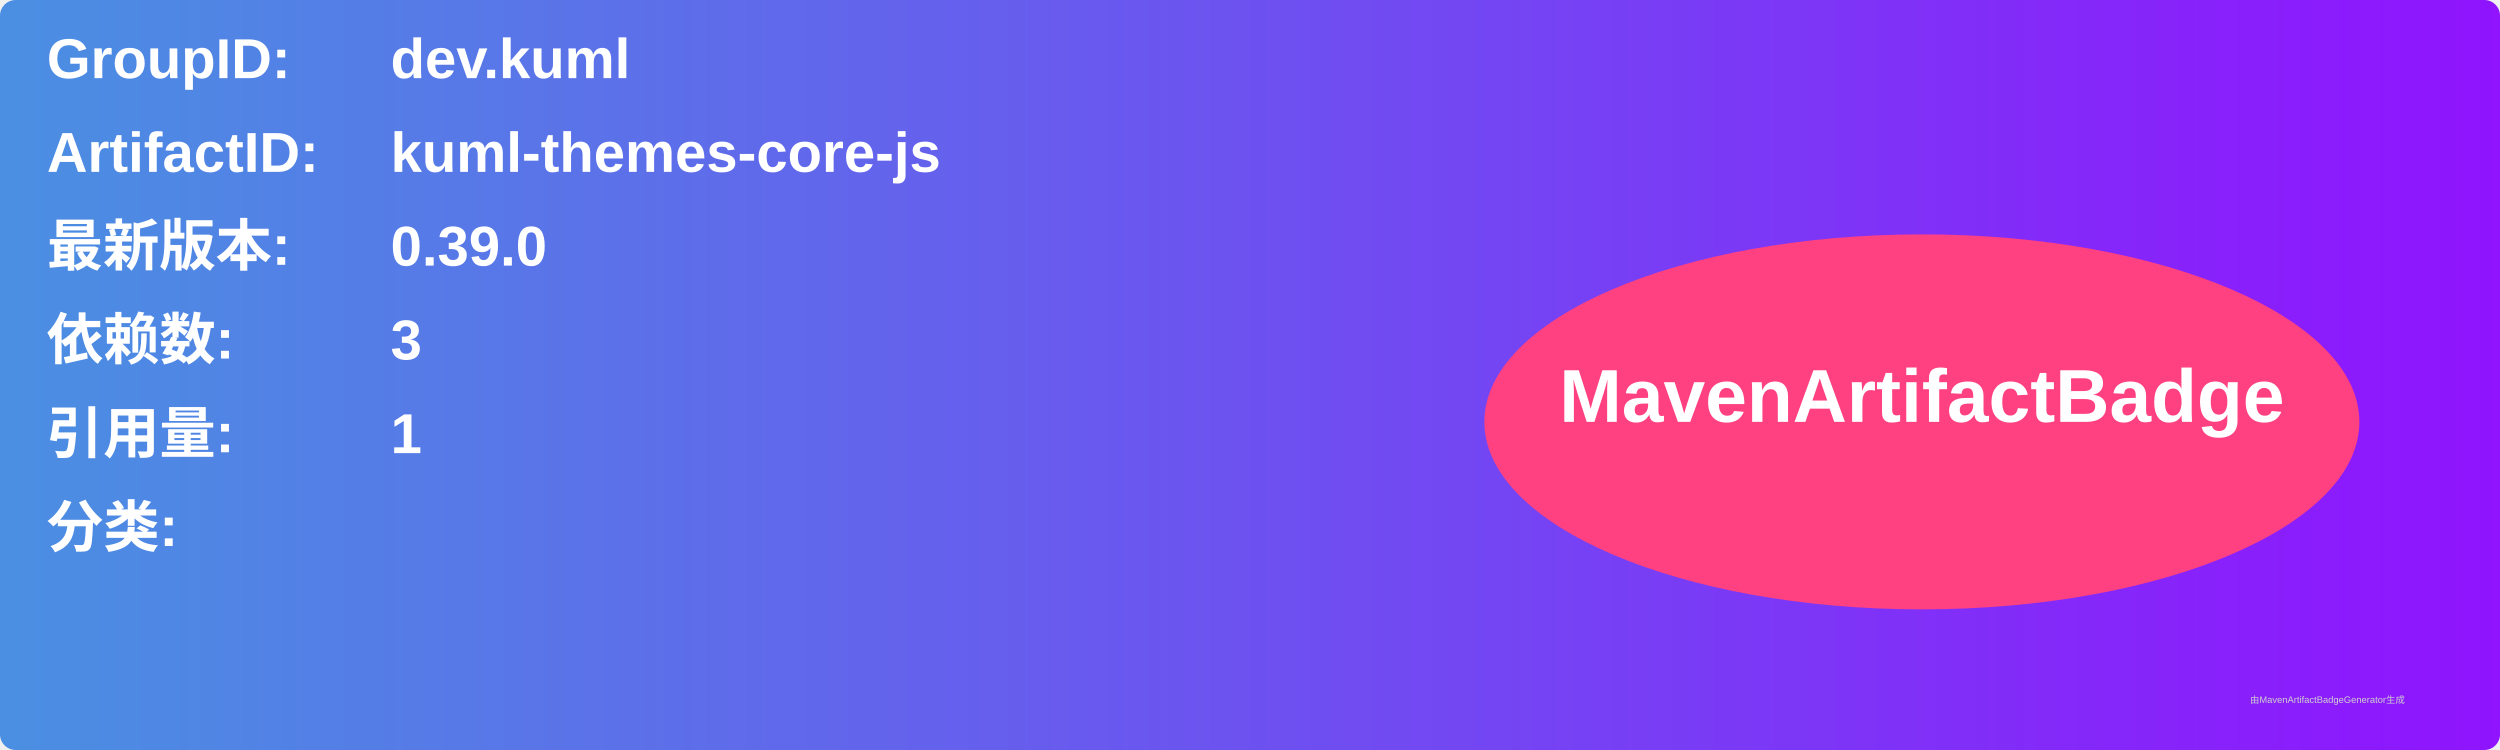
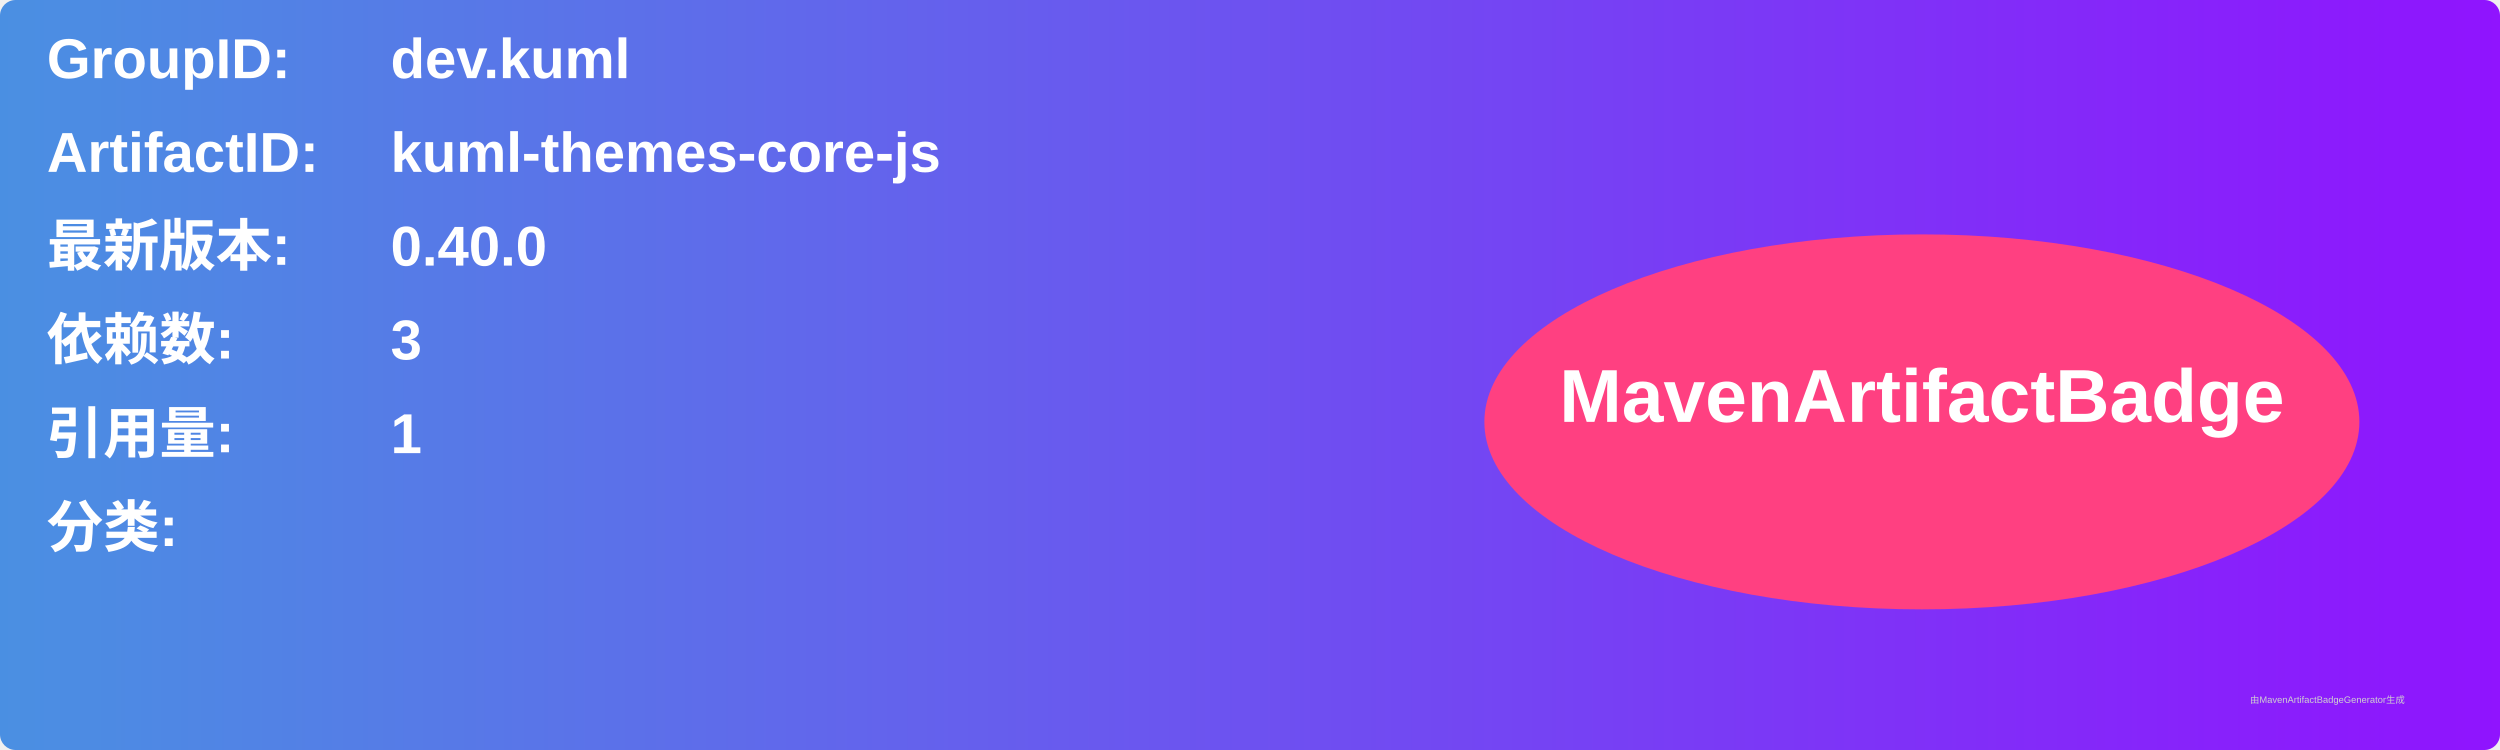
<svg xmlns="http://www.w3.org/2000/svg" width="800" height="240" viewBox="0 0 800 240">
  <linearGradient id="grad" x1="0%" y1="0%" x2="100%" y2="0%">
    <stop offset="0%" stop-color="#4a90e2" />
    <stop offset="100%" stop-color="#9013fe" />
  </linearGradient>
  <rect width="100%" height="100%" rx="5" ry="5" fill="url(#grad)" />
  <g transform="translate(15, 15)">
    <text x="0" y="10" font-family="Arial" font-size="18" fill="white" font-weight="bold" width="260">GroupID:</text>
    <text x="110" y="10" font-family="Arial" font-size="18" fill="white" font-weight="bold" width="460">dev.kuml</text>
    <text x="0" y="40" font-family="Arial" font-size="18" fill="white" font-weight="bold" width="260">ArtifactID:</text>
    <text x="110" y="40" font-family="Arial" font-size="18" fill="white" font-weight="bold" width="460">kuml-themes-core-js</text>
    <text x="0" y="70" font-family="Arial" font-size="18" fill="white" font-weight="bold">最新版本:</text>
    <text x="110" y="70" font-family="Arial" font-size="18" fill="white" font-weight="bold">
-       <tspan font-weight="bold">0.39.0</tspan>
+       <tspan font-weight="bold">0.40.0</tspan>
    </text>
    <text x="0" y="100" font-family="Arial" font-size="18" fill="white" font-weight="bold">依赖数: </text>
    <text x="110" y="100" font-family="Arial" font-size="18" fill="white">
      <tspan font-weight="bold">3</tspan>
    </text>
    <text x="0" y="130" font-family="Arial" font-size="18" fill="white" font-weight="bold">引用量: </text>
    <text x="110" y="130" font-family="Arial" font-size="18" fill="white">
      <tspan font-weight="bold">1</tspan>
    </text>
    <text x="0" y="160" font-family="Arial" font-size="18" fill="white" font-weight="bold">分类:</text>
    <text x="10" y="190" font-family="Arial" font-size="10" fill="white">
      <tspan font-weight="bold" />
    </text>
    <ellipse cx="600" cy="120" rx="140" ry="60" fill="#ff4081" />
    <text x="600" y="120" text-anchor="middle" font-family="Arial" font-size="24" fill="white" font-weight="bold">MavenArtifactBadge</text>
  </g>
  <text x="720" y="225" font-family="Arial" font-size="3" fill="#d0d0d0">由MavenArtifactBadgeGenerator生成</text>
</svg>
